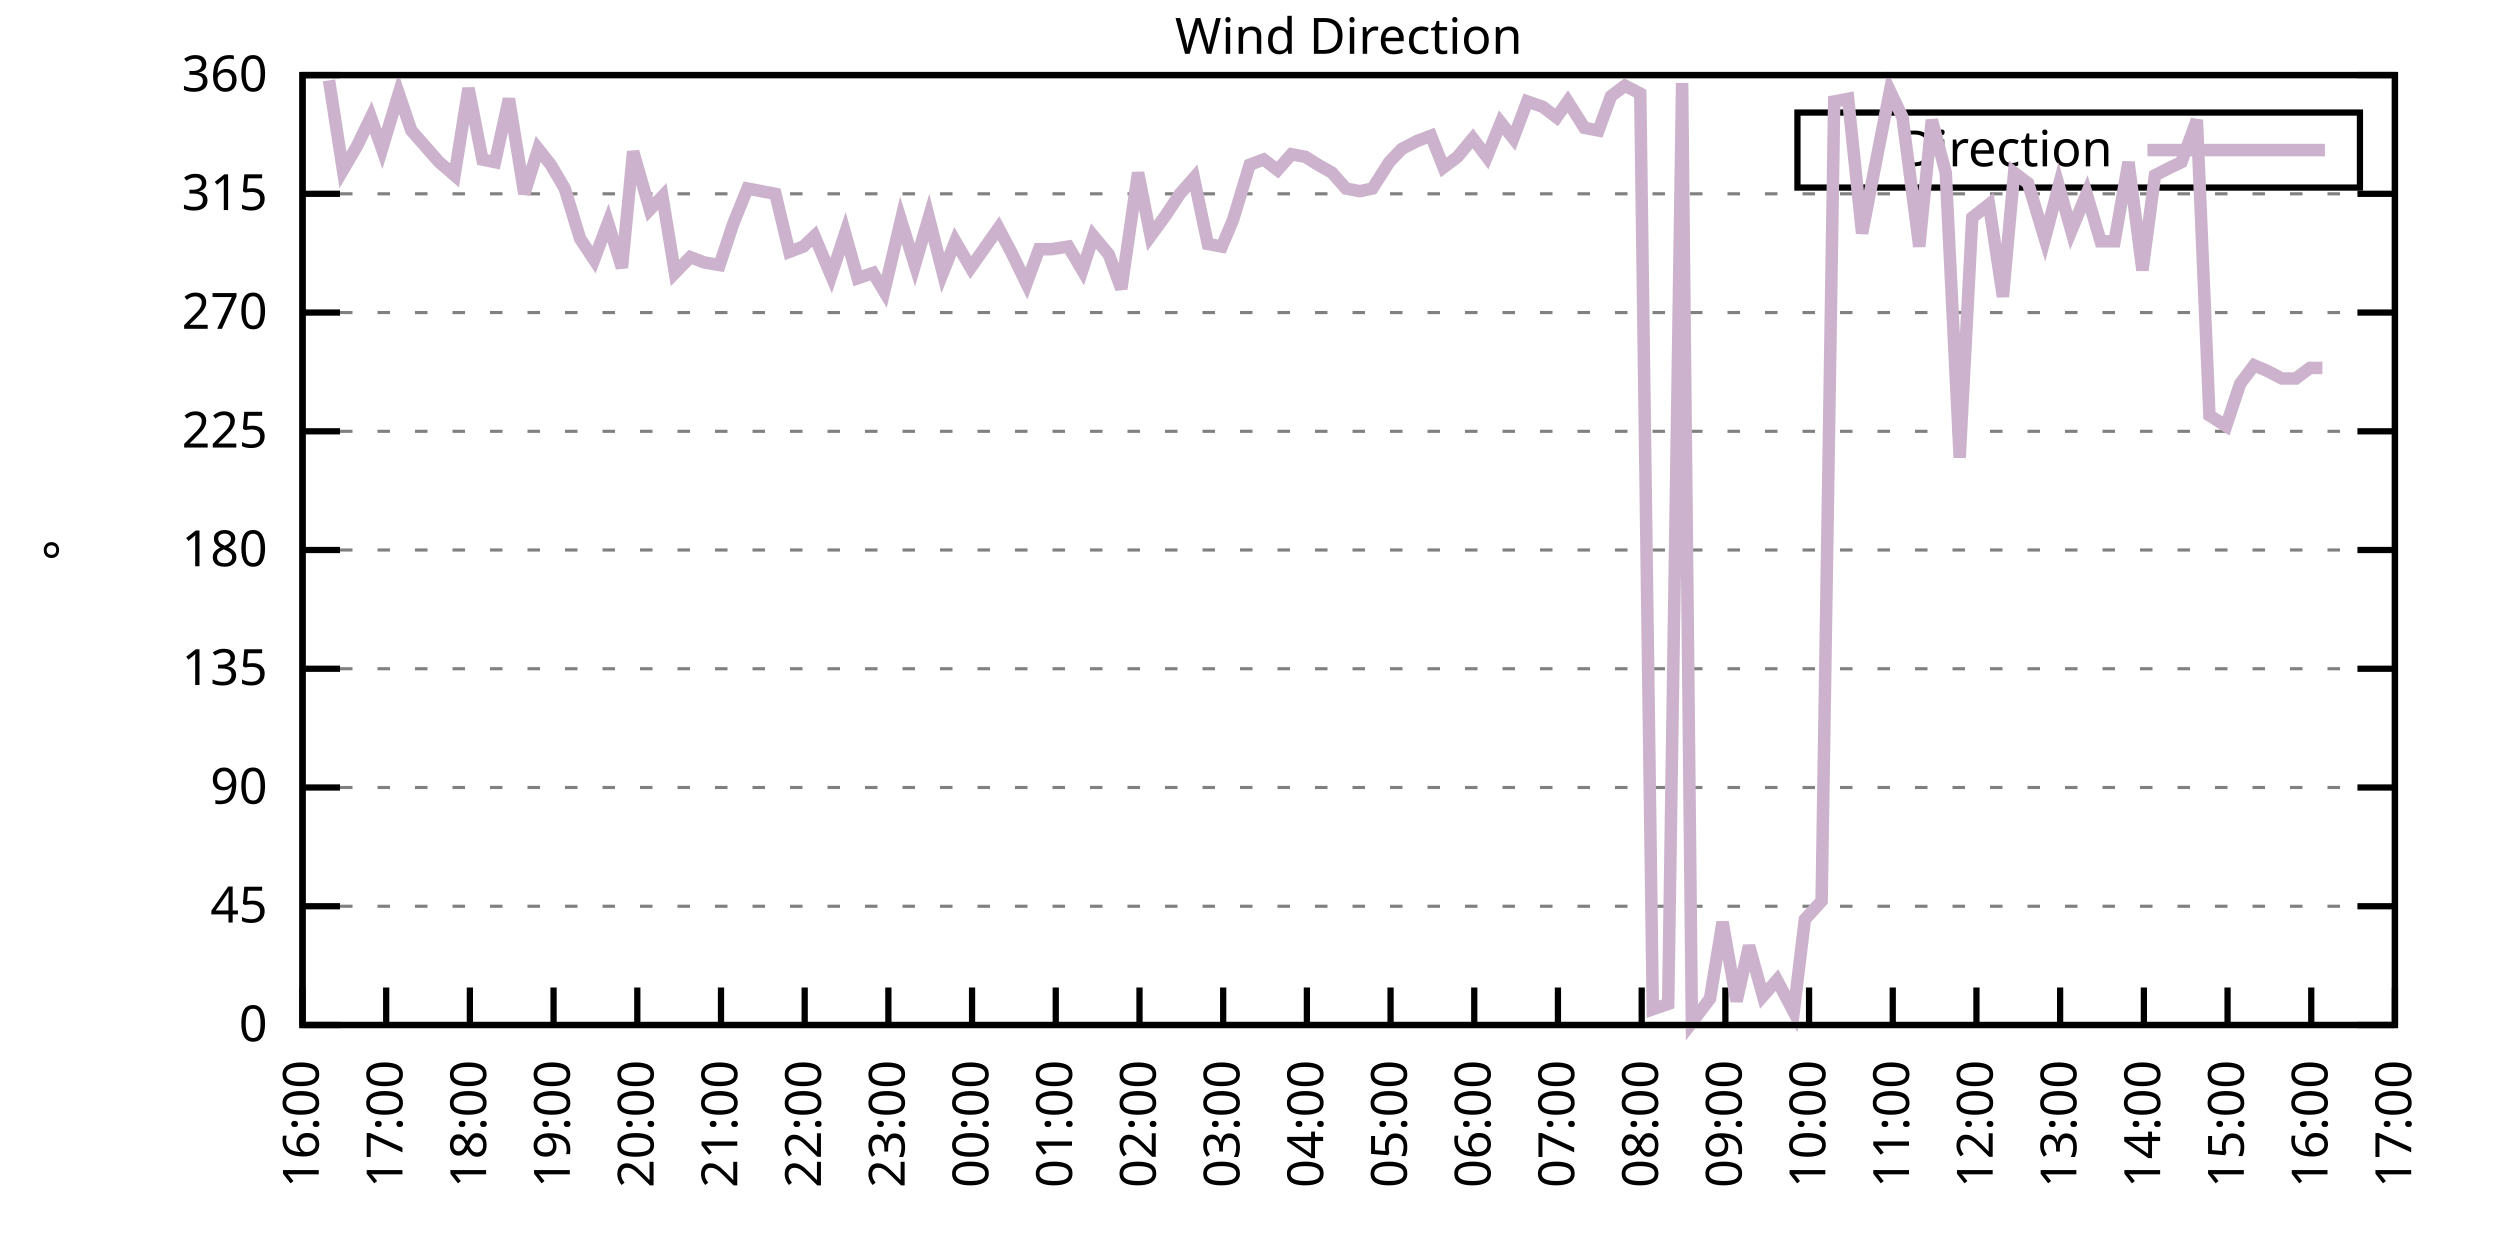
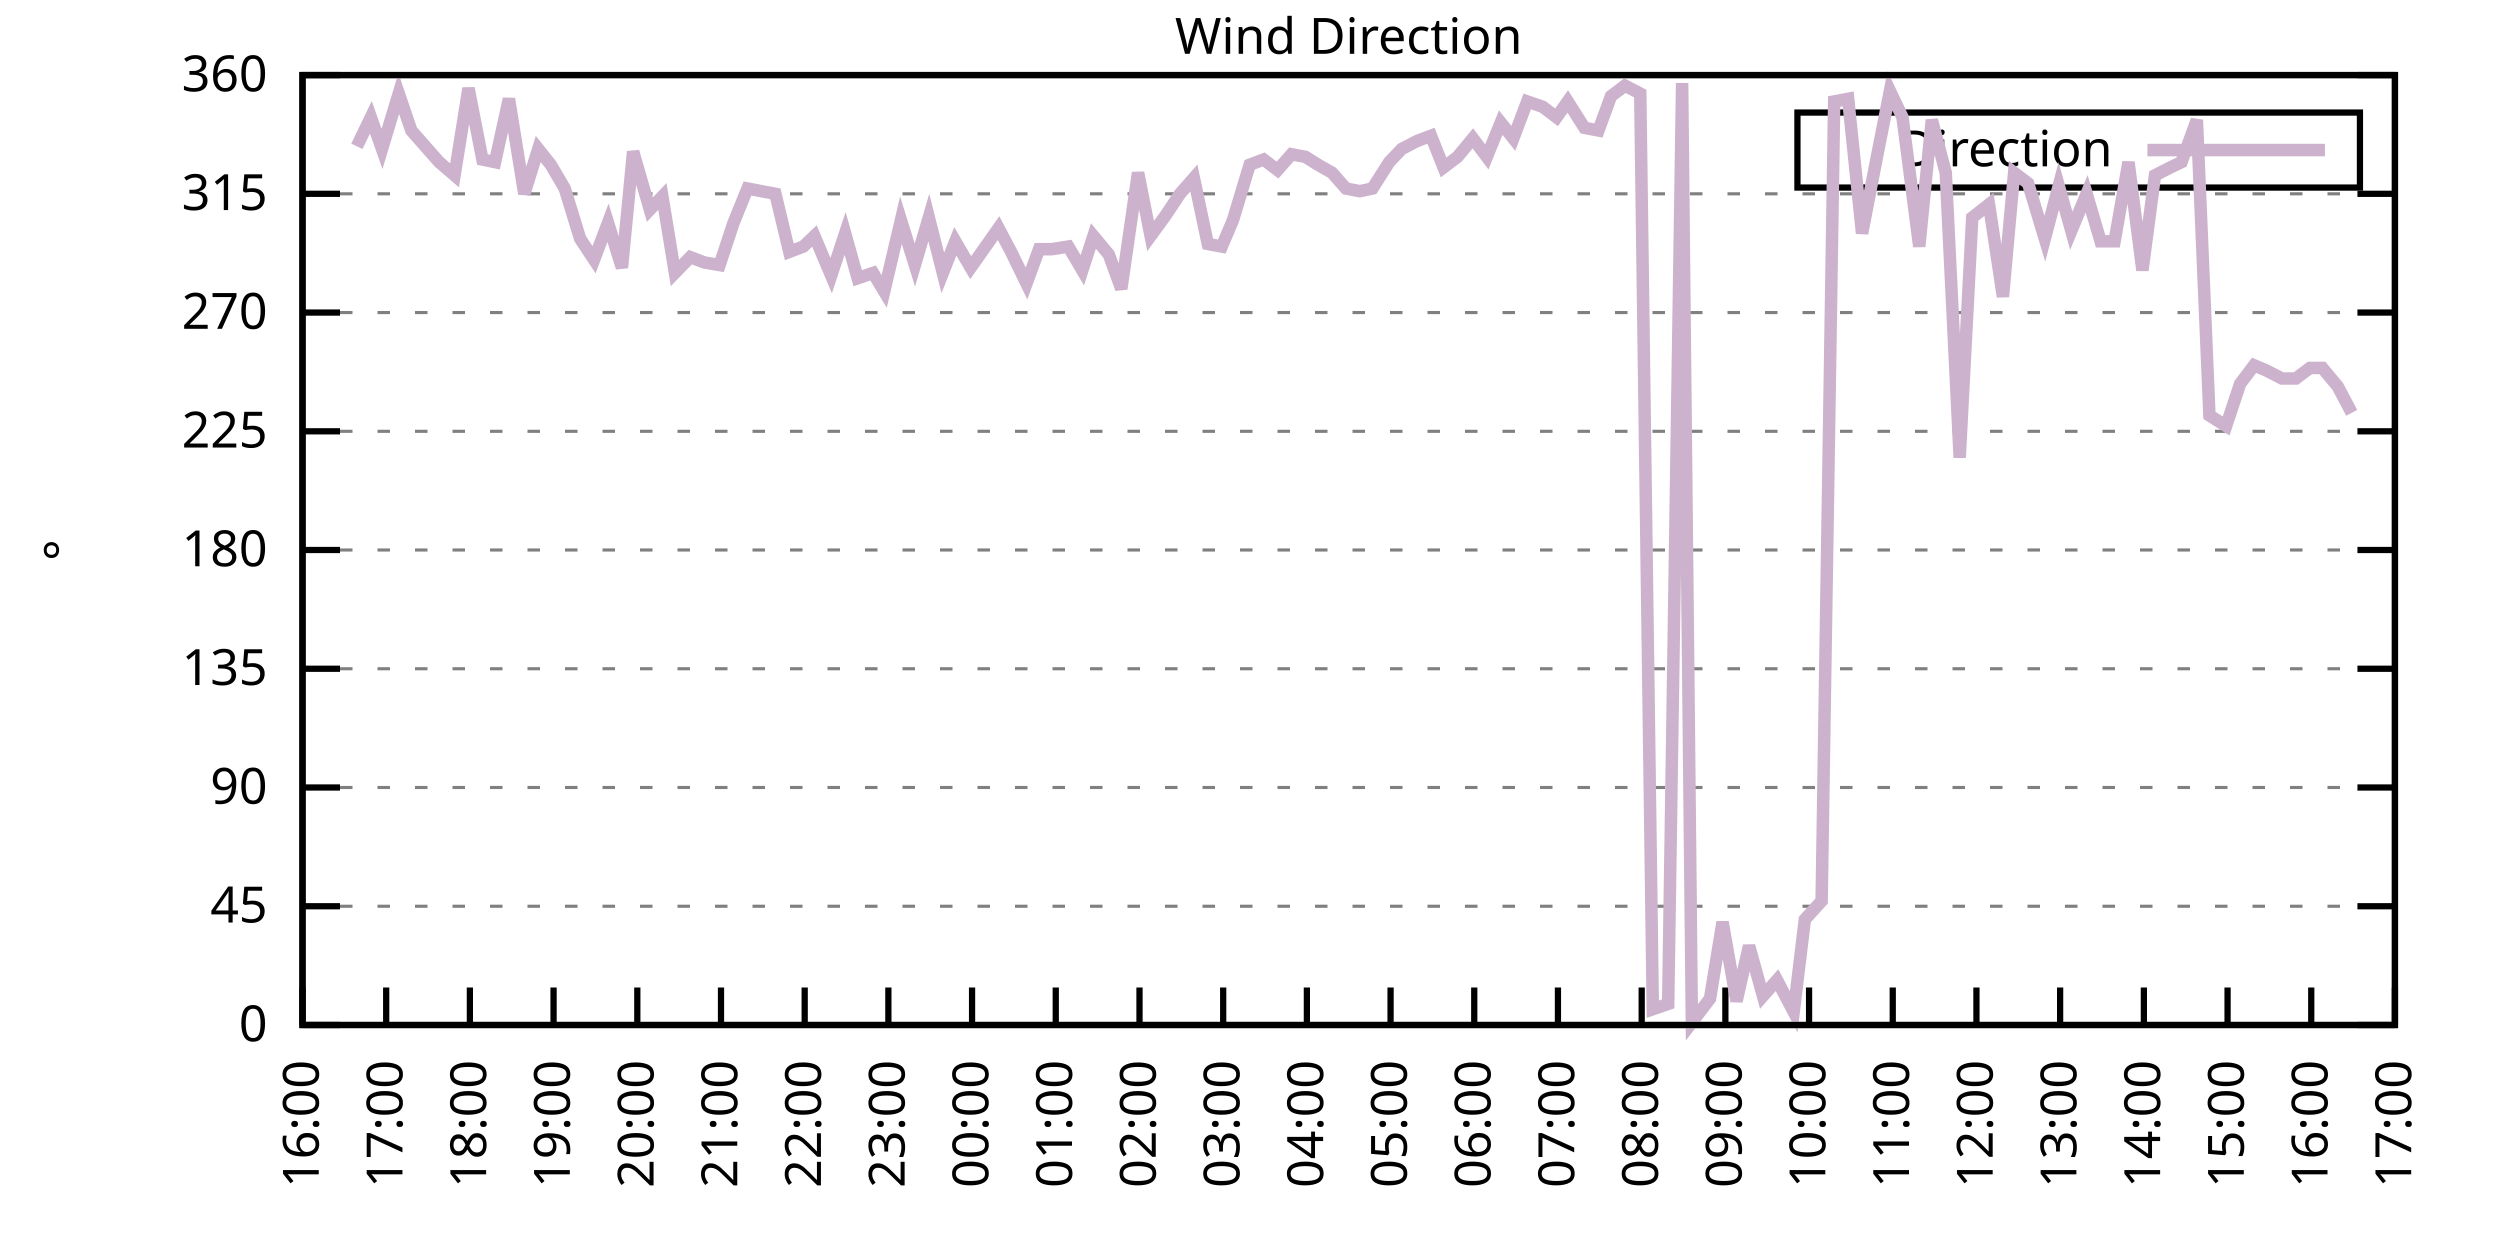
<svg xmlns="http://www.w3.org/2000/svg" xmlns:xlink="http://www.w3.org/1999/xlink" width="400" height="200" viewBox="0 0 400 200">
  <g id="gnuplot_canvas">
    <rect x="0" y="0" width="400" height="200" fill="none" />
    <defs>
      <circle id="gpDot" r="0.5" stroke-width="0.5" stroke="currentColor" />
      <path id="gpPt0" stroke-width="0.333" stroke="currentColor" d="M-1,0 h2 M0,-1 v2" />
      <path id="gpPt1" stroke-width="0.333" stroke="currentColor" d="M-1,-1 L1,1 M1,-1 L-1,1" />
      <path id="gpPt2" stroke-width="0.333" stroke="currentColor" d="M-1,0 L1,0 M0,-1 L0,1 M-1,-1 L1,1 M-1,1 L1,-1" />
      <rect id="gpPt3" stroke-width="0.333" stroke="currentColor" x="-1" y="-1" width="2" height="2" />
      <rect id="gpPt4" stroke-width="0.333" stroke="currentColor" fill="currentColor" x="-1" y="-1" width="2" height="2" />
      <circle id="gpPt5" stroke-width="0.333" stroke="currentColor" cx="0" cy="0" r="1" />
      <use xlink:href="#gpPt5" id="gpPt6" fill="currentColor" stroke="none" />
      <path id="gpPt7" stroke-width="0.333" stroke="currentColor" d="M0,-1.33 L-1.33,0.67 L1.33,0.67 z" />
      <use xlink:href="#gpPt7" id="gpPt8" fill="currentColor" stroke="none" />
      <use xlink:href="#gpPt7" id="gpPt9" stroke="currentColor" transform="rotate(180)" />
      <use xlink:href="#gpPt9" id="gpPt10" fill="currentColor" stroke="none" />
      <use xlink:href="#gpPt3" id="gpPt11" stroke="currentColor" transform="rotate(45)" />
      <use xlink:href="#gpPt11" id="gpPt12" fill="currentColor" stroke="none" />
      <path id="gpPt13" stroke-width="0.333" stroke="currentColor" d="M0,1.330 L1.265,0.411 L0.782,-1.067 L-0.782,-1.076 L-1.265,0.411 z" />
      <use xlink:href="#gpPt13" id="gpPt14" fill="currentColor" stroke="none" />
      <filter id="textbox" filterUnits="objectBoundingBox" x="0" y="0" height="1" width="1">
        <feFlood flood-color="white" flood-opacity="1" result="bgnd" />
        <feComposite in="SourceGraphic" in2="bgnd" operator="atop" />
      </filter>
      <filter id="greybox" filterUnits="objectBoundingBox" x="0" y="0" height="1" width="1">
        <feFlood flood-color="lightgrey" flood-opacity="1" result="grey" />
        <feComposite in="SourceGraphic" in2="grey" operator="atop" />
      </filter>
    </defs>
    <g fill="none" color="white" stroke="currentColor" stroke-width="1.00" stroke-linecap="butt" stroke-linejoin="miter">
</g>
    <g fill="none" color="black" stroke="currentColor" stroke-width="1.00" stroke-linecap="butt" stroke-linejoin="miter">
      <g stroke="none" shape-rendering="crispEdges">
        <polygon fill="rgb(255, 255, 255)" points="48.40,164.00 383.18,164.00 383.18,12.02 48.40,12.02 " />
      </g>
    </g>
    <g fill="none" color="black" stroke="currentColor" stroke-width="1.00" stroke-linecap="butt" stroke-linejoin="miter">
</g>
    <g fill="none" color="black" stroke="black" stroke-width="0.50" stroke-linecap="butt" stroke-linejoin="miter">
</g>
    <g fill="none" color="gray" stroke="currentColor" stroke-width="0.50" stroke-linecap="butt" stroke-linejoin="miter">
      <path stroke="gray" stroke-dasharray="2,4" class="gridline" d="M48.40,164.00 L383.19,164.00  " />
    </g>
    <g fill="none" color="gray" stroke="gray" stroke-width="1.00" stroke-linecap="butt" stroke-linejoin="miter">
</g>
    <g fill="none" color="black" stroke="currentColor" stroke-width="1.00" stroke-linecap="butt" stroke-linejoin="miter">
      <path stroke="black" d="M48.40,164.00 L54.40,164.00 M383.19,164.00 L377.19,164.00  " />
      <g transform="translate(42.80,166.60)" stroke="none" fill="black" font-family="Sans" font-size="8.00" text-anchor="end">
        <text>
          <tspan font-family="Sans"> 0</tspan>
        </text>
      </g>
    </g>
    <g fill="none" color="black" stroke="currentColor" stroke-width="1.00" stroke-linecap="butt" stroke-linejoin="miter">
</g>
    <g fill="none" color="black" stroke="black" stroke-width="0.50" stroke-linecap="butt" stroke-linejoin="miter">
</g>
    <g fill="none" color="gray" stroke="currentColor" stroke-width="0.50" stroke-linecap="butt" stroke-linejoin="miter">
      <path stroke="gray" stroke-dasharray="2,4" class="gridline" d="M48.40,145.00 L383.19,145.00  " />
    </g>
    <g fill="none" color="gray" stroke="gray" stroke-width="1.00" stroke-linecap="butt" stroke-linejoin="miter">
</g>
    <g fill="none" color="black" stroke="currentColor" stroke-width="1.00" stroke-linecap="butt" stroke-linejoin="miter">
      <path stroke="black" d="M48.40,145.00 L54.40,145.00 M383.19,145.00 L377.19,145.00  " />
      <g transform="translate(42.80,147.60)" stroke="none" fill="black" font-family="Sans" font-size="8.00" text-anchor="end">
        <text>
          <tspan font-family="Sans"> 45</tspan>
        </text>
      </g>
    </g>
    <g fill="none" color="black" stroke="currentColor" stroke-width="1.00" stroke-linecap="butt" stroke-linejoin="miter">
</g>
    <g fill="none" color="black" stroke="black" stroke-width="0.50" stroke-linecap="butt" stroke-linejoin="miter">
</g>
    <g fill="none" color="gray" stroke="currentColor" stroke-width="0.50" stroke-linecap="butt" stroke-linejoin="miter">
      <path stroke="gray" stroke-dasharray="2,4" class="gridline" d="M48.40,126.00 L383.19,126.00  " />
    </g>
    <g fill="none" color="gray" stroke="gray" stroke-width="1.00" stroke-linecap="butt" stroke-linejoin="miter">
</g>
    <g fill="none" color="black" stroke="currentColor" stroke-width="1.00" stroke-linecap="butt" stroke-linejoin="miter">
      <path stroke="black" d="M48.40,126.00 L54.40,126.00 M383.19,126.00 L377.19,126.00  " />
      <g transform="translate(42.80,128.60)" stroke="none" fill="black" font-family="Sans" font-size="8.00" text-anchor="end">
        <text>
          <tspan font-family="Sans"> 90</tspan>
        </text>
      </g>
    </g>
    <g fill="none" color="black" stroke="currentColor" stroke-width="1.00" stroke-linecap="butt" stroke-linejoin="miter">
</g>
    <g fill="none" color="black" stroke="black" stroke-width="0.50" stroke-linecap="butt" stroke-linejoin="miter">
</g>
    <g fill="none" color="gray" stroke="currentColor" stroke-width="0.50" stroke-linecap="butt" stroke-linejoin="miter">
      <path stroke="gray" stroke-dasharray="2,4" class="gridline" d="M48.40,107.00 L383.19,107.00  " />
    </g>
    <g fill="none" color="gray" stroke="gray" stroke-width="1.00" stroke-linecap="butt" stroke-linejoin="miter">
</g>
    <g fill="none" color="black" stroke="currentColor" stroke-width="1.00" stroke-linecap="butt" stroke-linejoin="miter">
      <path stroke="black" d="M48.40,107.00 L54.40,107.00 M383.19,107.00 L377.19,107.00  " />
      <g transform="translate(42.80,109.60)" stroke="none" fill="black" font-family="Sans" font-size="8.00" text-anchor="end">
        <text>
          <tspan font-family="Sans"> 135</tspan>
        </text>
      </g>
    </g>
    <g fill="none" color="black" stroke="currentColor" stroke-width="1.00" stroke-linecap="butt" stroke-linejoin="miter">
</g>
    <g fill="none" color="black" stroke="black" stroke-width="0.50" stroke-linecap="butt" stroke-linejoin="miter">
</g>
    <g fill="none" color="gray" stroke="currentColor" stroke-width="0.50" stroke-linecap="butt" stroke-linejoin="miter">
      <path stroke="gray" stroke-dasharray="2,4" class="gridline" d="M48.40,88.00 L383.19,88.00  " />
    </g>
    <g fill="none" color="gray" stroke="gray" stroke-width="1.00" stroke-linecap="butt" stroke-linejoin="miter">
</g>
    <g fill="none" color="black" stroke="currentColor" stroke-width="1.00" stroke-linecap="butt" stroke-linejoin="miter">
      <path stroke="black" d="M48.40,88.00 L54.40,88.00 M383.19,88.00 L377.19,88.00  " />
      <g transform="translate(42.80,90.60)" stroke="none" fill="black" font-family="Sans" font-size="8.00" text-anchor="end">
        <text>
          <tspan font-family="Sans"> 180</tspan>
        </text>
      </g>
    </g>
    <g fill="none" color="black" stroke="currentColor" stroke-width="1.00" stroke-linecap="butt" stroke-linejoin="miter">
</g>
    <g fill="none" color="black" stroke="black" stroke-width="0.50" stroke-linecap="butt" stroke-linejoin="miter">
</g>
    <g fill="none" color="gray" stroke="currentColor" stroke-width="0.50" stroke-linecap="butt" stroke-linejoin="miter">
      <path stroke="gray" stroke-dasharray="2,4" class="gridline" d="M48.40,69.01 L383.19,69.01  " />
    </g>
    <g fill="none" color="gray" stroke="gray" stroke-width="1.00" stroke-linecap="butt" stroke-linejoin="miter">
</g>
    <g fill="none" color="black" stroke="currentColor" stroke-width="1.00" stroke-linecap="butt" stroke-linejoin="miter">
      <path stroke="black" d="M48.40,69.01 L54.40,69.01 M383.19,69.01 L377.19,69.01  " />
      <g transform="translate(42.80,71.61)" stroke="none" fill="black" font-family="Sans" font-size="8.00" text-anchor="end">
        <text>
          <tspan font-family="Sans"> 225</tspan>
        </text>
      </g>
    </g>
    <g fill="none" color="black" stroke="currentColor" stroke-width="1.00" stroke-linecap="butt" stroke-linejoin="miter">
</g>
    <g fill="none" color="black" stroke="black" stroke-width="0.50" stroke-linecap="butt" stroke-linejoin="miter">
</g>
    <g fill="none" color="gray" stroke="currentColor" stroke-width="0.50" stroke-linecap="butt" stroke-linejoin="miter">
      <path stroke="gray" stroke-dasharray="2,4" class="gridline" d="M48.40,50.01 L383.19,50.01  " />
    </g>
    <g fill="none" color="gray" stroke="gray" stroke-width="1.00" stroke-linecap="butt" stroke-linejoin="miter">
</g>
    <g fill="none" color="black" stroke="currentColor" stroke-width="1.00" stroke-linecap="butt" stroke-linejoin="miter">
      <path stroke="black" d="M48.40,50.01 L54.40,50.01 M383.19,50.01 L377.19,50.01  " />
      <g transform="translate(42.80,52.61)" stroke="none" fill="black" font-family="Sans" font-size="8.00" text-anchor="end">
        <text>
          <tspan font-family="Sans"> 270</tspan>
        </text>
      </g>
    </g>
    <g fill="none" color="black" stroke="currentColor" stroke-width="1.00" stroke-linecap="butt" stroke-linejoin="miter">
</g>
    <g fill="none" color="black" stroke="black" stroke-width="0.50" stroke-linecap="butt" stroke-linejoin="miter">
</g>
    <g fill="none" color="gray" stroke="currentColor" stroke-width="0.50" stroke-linecap="butt" stroke-linejoin="miter">
      <path stroke="gray" stroke-dasharray="2,4" class="gridline" d="M48.40,31.01 L383.19,31.01  " />
    </g>
    <g fill="none" color="gray" stroke="gray" stroke-width="1.00" stroke-linecap="butt" stroke-linejoin="miter">
</g>
    <g fill="none" color="black" stroke="currentColor" stroke-width="1.00" stroke-linecap="butt" stroke-linejoin="miter">
      <path stroke="black" d="M48.40,31.01 L54.40,31.01 M383.19,31.01 L377.19,31.01  " />
      <g transform="translate(42.80,33.61)" stroke="none" fill="black" font-family="Sans" font-size="8.00" text-anchor="end">
        <text>
          <tspan font-family="Sans"> 315</tspan>
        </text>
      </g>
    </g>
    <g fill="none" color="black" stroke="currentColor" stroke-width="1.00" stroke-linecap="butt" stroke-linejoin="miter">
</g>
    <g fill="none" color="black" stroke="black" stroke-width="0.50" stroke-linecap="butt" stroke-linejoin="miter">
</g>
    <g fill="none" color="gray" stroke="currentColor" stroke-width="0.50" stroke-linecap="butt" stroke-linejoin="miter">
      <path stroke="gray" stroke-dasharray="2,4" class="gridline" d="M48.40,12.01 L383.19,12.01  " />
    </g>
    <g fill="none" color="gray" stroke="gray" stroke-width="1.00" stroke-linecap="butt" stroke-linejoin="miter">
</g>
    <g fill="none" color="black" stroke="currentColor" stroke-width="1.00" stroke-linecap="butt" stroke-linejoin="miter">
      <path stroke="black" d="M48.40,12.01 L54.40,12.01 M383.19,12.01 L377.19,12.01  " />
      <g transform="translate(42.80,14.61)" stroke="none" fill="black" font-family="Sans" font-size="8.00" text-anchor="end">
        <text>
          <tspan font-family="Sans"> 360</tspan>
        </text>
      </g>
    </g>
    <g fill="none" color="black" stroke="currentColor" stroke-width="1.00" stroke-linecap="butt" stroke-linejoin="miter">
      <path stroke="black" d="M48.40,164.00 L48.40,158.00  " />
      <g transform="translate(51.00,169.60) rotate(270.00)" stroke="none" fill="black" font-family="Sans" font-size="8.00" text-anchor="end">
        <text>
          <tspan font-family="Sans">16:00</tspan>
        </text>
      </g>
    </g>
    <g fill="none" color="black" stroke="currentColor" stroke-width="1.00" stroke-linecap="butt" stroke-linejoin="miter">
      <path stroke="black" d="M61.79,164.00 L61.79,158.00  " />
      <g transform="translate(64.39,169.60) rotate(270.00)" stroke="none" fill="black" font-family="Sans" font-size="8.00" text-anchor="end">
        <text>
          <tspan font-family="Sans">17:00</tspan>
        </text>
      </g>
    </g>
    <g fill="none" color="black" stroke="currentColor" stroke-width="1.00" stroke-linecap="butt" stroke-linejoin="miter">
      <path stroke="black" d="M75.18,164.00 L75.18,158.00  " />
      <g transform="translate(77.78,169.60) rotate(270.00)" stroke="none" fill="black" font-family="Sans" font-size="8.00" text-anchor="end">
        <text>
          <tspan font-family="Sans">18:00</tspan>
        </text>
      </g>
    </g>
    <g fill="none" color="black" stroke="currentColor" stroke-width="1.00" stroke-linecap="butt" stroke-linejoin="miter">
      <path stroke="black" d="M88.57,164.00 L88.57,158.00  " />
      <g transform="translate(91.17,169.60) rotate(270.00)" stroke="none" fill="black" font-family="Sans" font-size="8.00" text-anchor="end">
        <text>
          <tspan font-family="Sans">19:00</tspan>
        </text>
      </g>
    </g>
    <g fill="none" color="black" stroke="currentColor" stroke-width="1.00" stroke-linecap="butt" stroke-linejoin="miter">
      <path stroke="black" d="M101.97,164.00 L101.97,158.00  " />
      <g transform="translate(104.57,169.60) rotate(270.00)" stroke="none" fill="black" font-family="Sans" font-size="8.00" text-anchor="end">
        <text>
          <tspan font-family="Sans">20:00</tspan>
        </text>
      </g>
    </g>
    <g fill="none" color="black" stroke="currentColor" stroke-width="1.00" stroke-linecap="butt" stroke-linejoin="miter">
      <path stroke="black" d="M115.36,164.00 L115.36,158.00  " />
      <g transform="translate(117.96,169.60) rotate(270.00)" stroke="none" fill="black" font-family="Sans" font-size="8.00" text-anchor="end">
        <text>
          <tspan font-family="Sans">21:00</tspan>
        </text>
      </g>
    </g>
    <g fill="none" color="black" stroke="currentColor" stroke-width="1.00" stroke-linecap="butt" stroke-linejoin="miter">
      <path stroke="black" d="M128.75,164.00 L128.75,158.00  " />
      <g transform="translate(131.35,169.60) rotate(270.00)" stroke="none" fill="black" font-family="Sans" font-size="8.00" text-anchor="end">
        <text>
          <tspan font-family="Sans">22:00</tspan>
        </text>
      </g>
    </g>
    <g fill="none" color="black" stroke="currentColor" stroke-width="1.00" stroke-linecap="butt" stroke-linejoin="miter">
      <path stroke="black" d="M142.14,164.00 L142.14,158.00  " />
      <g transform="translate(144.74,169.60) rotate(270.00)" stroke="none" fill="black" font-family="Sans" font-size="8.00" text-anchor="end">
        <text>
          <tspan font-family="Sans">23:00</tspan>
        </text>
      </g>
    </g>
    <g fill="none" color="black" stroke="currentColor" stroke-width="1.00" stroke-linecap="butt" stroke-linejoin="miter">
      <path stroke="black" d="M155.53,164.00 L155.53,158.00  " />
      <g transform="translate(158.13,169.60) rotate(270.00)" stroke="none" fill="black" font-family="Sans" font-size="8.00" text-anchor="end">
        <text>
          <tspan font-family="Sans">00:00</tspan>
        </text>
      </g>
    </g>
    <g fill="none" color="black" stroke="currentColor" stroke-width="1.00" stroke-linecap="butt" stroke-linejoin="miter">
      <path stroke="black" d="M168.92,164.00 L168.92,158.00  " />
      <g transform="translate(171.52,169.60) rotate(270.00)" stroke="none" fill="black" font-family="Sans" font-size="8.00" text-anchor="end">
        <text>
          <tspan font-family="Sans">01:00</tspan>
        </text>
      </g>
    </g>
    <g fill="none" color="black" stroke="currentColor" stroke-width="1.00" stroke-linecap="butt" stroke-linejoin="miter">
      <path stroke="black" d="M182.32,164.00 L182.32,158.00  " />
      <g transform="translate(184.92,169.60) rotate(270.00)" stroke="none" fill="black" font-family="Sans" font-size="8.00" text-anchor="end">
        <text>
          <tspan font-family="Sans">02:00</tspan>
        </text>
      </g>
    </g>
    <g fill="none" color="black" stroke="currentColor" stroke-width="1.00" stroke-linecap="butt" stroke-linejoin="miter">
      <path stroke="black" d="M195.71,164.00 L195.71,158.00  " />
      <g transform="translate(198.31,169.60) rotate(270.00)" stroke="none" fill="black" font-family="Sans" font-size="8.00" text-anchor="end">
        <text>
          <tspan font-family="Sans">03:00</tspan>
        </text>
      </g>
    </g>
    <g fill="none" color="black" stroke="currentColor" stroke-width="1.00" stroke-linecap="butt" stroke-linejoin="miter">
      <path stroke="black" d="M209.10,164.00 L209.10,158.00  " />
      <g transform="translate(211.70,169.60) rotate(270.00)" stroke="none" fill="black" font-family="Sans" font-size="8.00" text-anchor="end">
        <text>
          <tspan font-family="Sans">04:00</tspan>
        </text>
      </g>
    </g>
    <g fill="none" color="black" stroke="currentColor" stroke-width="1.00" stroke-linecap="butt" stroke-linejoin="miter">
      <path stroke="black" d="M222.49,164.00 L222.49,158.00  " />
      <g transform="translate(225.09,169.60) rotate(270.00)" stroke="none" fill="black" font-family="Sans" font-size="8.00" text-anchor="end">
        <text>
          <tspan font-family="Sans">05:00</tspan>
        </text>
      </g>
    </g>
    <g fill="none" color="black" stroke="currentColor" stroke-width="1.00" stroke-linecap="butt" stroke-linejoin="miter">
      <path stroke="black" d="M235.88,164.00 L235.88,158.00  " />
      <g transform="translate(238.48,169.60) rotate(270.00)" stroke="none" fill="black" font-family="Sans" font-size="8.00" text-anchor="end">
        <text>
          <tspan font-family="Sans">06:00</tspan>
        </text>
      </g>
    </g>
    <g fill="none" color="black" stroke="currentColor" stroke-width="1.00" stroke-linecap="butt" stroke-linejoin="miter">
      <path stroke="black" d="M249.27,164.00 L249.27,158.00  " />
      <g transform="translate(251.87,169.60) rotate(270.00)" stroke="none" fill="black" font-family="Sans" font-size="8.00" text-anchor="end">
        <text>
          <tspan font-family="Sans">07:00</tspan>
        </text>
      </g>
    </g>
    <g fill="none" color="black" stroke="currentColor" stroke-width="1.00" stroke-linecap="butt" stroke-linejoin="miter">
      <path stroke="black" d="M262.67,164.00 L262.67,158.00  " />
      <g transform="translate(265.27,169.60) rotate(270.00)" stroke="none" fill="black" font-family="Sans" font-size="8.00" text-anchor="end">
        <text>
          <tspan font-family="Sans">08:00</tspan>
        </text>
      </g>
    </g>
    <g fill="none" color="black" stroke="currentColor" stroke-width="1.00" stroke-linecap="butt" stroke-linejoin="miter">
      <path stroke="black" d="M276.06,164.00 L276.06,158.00  " />
      <g transform="translate(278.66,169.60) rotate(270.00)" stroke="none" fill="black" font-family="Sans" font-size="8.00" text-anchor="end">
        <text>
          <tspan font-family="Sans">09:00</tspan>
        </text>
      </g>
    </g>
    <g fill="none" color="black" stroke="currentColor" stroke-width="1.00" stroke-linecap="butt" stroke-linejoin="miter">
      <path stroke="black" d="M289.45,164.00 L289.45,158.00  " />
      <g transform="translate(292.05,169.60) rotate(270.00)" stroke="none" fill="black" font-family="Sans" font-size="8.00" text-anchor="end">
        <text>
          <tspan font-family="Sans">10:00</tspan>
        </text>
      </g>
    </g>
    <g fill="none" color="black" stroke="currentColor" stroke-width="1.00" stroke-linecap="butt" stroke-linejoin="miter">
      <path stroke="black" d="M302.84,164.00 L302.84,158.00  " />
      <g transform="translate(305.44,169.60) rotate(270.00)" stroke="none" fill="black" font-family="Sans" font-size="8.00" text-anchor="end">
        <text>
          <tspan font-family="Sans">11:00</tspan>
        </text>
      </g>
    </g>
    <g fill="none" color="black" stroke="currentColor" stroke-width="1.00" stroke-linecap="butt" stroke-linejoin="miter">
      <path stroke="black" d="M316.23,164.00 L316.23,158.00  " />
      <g transform="translate(318.83,169.60) rotate(270.00)" stroke="none" fill="black" font-family="Sans" font-size="8.00" text-anchor="end">
        <text>
          <tspan font-family="Sans">12:00</tspan>
        </text>
      </g>
    </g>
    <g fill="none" color="black" stroke="currentColor" stroke-width="1.00" stroke-linecap="butt" stroke-linejoin="miter">
      <path stroke="black" d="M329.62,164.00 L329.62,158.00  " />
      <g transform="translate(332.22,169.60) rotate(270.00)" stroke="none" fill="black" font-family="Sans" font-size="8.00" text-anchor="end">
        <text>
          <tspan font-family="Sans">13:00</tspan>
        </text>
      </g>
    </g>
    <g fill="none" color="black" stroke="currentColor" stroke-width="1.00" stroke-linecap="butt" stroke-linejoin="miter">
      <path stroke="black" d="M343.02,164.00 L343.02,158.00  " />
      <g transform="translate(345.62,169.60) rotate(270.00)" stroke="none" fill="black" font-family="Sans" font-size="8.00" text-anchor="end">
        <text>
          <tspan font-family="Sans">14:00</tspan>
        </text>
      </g>
    </g>
    <g fill="none" color="black" stroke="currentColor" stroke-width="1.00" stroke-linecap="butt" stroke-linejoin="miter">
      <path stroke="black" d="M356.41,164.00 L356.41,158.00  " />
      <g transform="translate(359.01,169.60) rotate(270.00)" stroke="none" fill="black" font-family="Sans" font-size="8.00" text-anchor="end">
        <text>
          <tspan font-family="Sans">15:00</tspan>
        </text>
      </g>
    </g>
    <g fill="none" color="black" stroke="currentColor" stroke-width="1.00" stroke-linecap="butt" stroke-linejoin="miter">
      <path stroke="black" d="M369.80,164.00 L369.80,158.00  " />
      <g transform="translate(372.40,169.60) rotate(270.00)" stroke="none" fill="black" font-family="Sans" font-size="8.00" text-anchor="end">
        <text>
          <tspan font-family="Sans">16:00</tspan>
        </text>
      </g>
    </g>
    <g fill="none" color="black" stroke="currentColor" stroke-width="1.00" stroke-linecap="butt" stroke-linejoin="miter">
      <path stroke="black" d="M383.19,164.00 L383.19,158.00  " />
      <g transform="translate(385.79,169.60) rotate(270.00)" stroke="none" fill="black" font-family="Sans" font-size="8.00" text-anchor="end">
        <text>
          <tspan font-family="Sans">17:00</tspan>
        </text>
      </g>
    </g>
    <g fill="none" color="black" stroke="currentColor" stroke-width="1.00" stroke-linecap="butt" stroke-linejoin="miter">
</g>
    <g fill="none" color="black" stroke="currentColor" stroke-width="1.00" stroke-linecap="butt" stroke-linejoin="miter">
      <path stroke="black" d="M48.40,12.01 L48.40,164.00 L383.19,164.00 L383.19,12.01 L48.40,12.01 Z  " />
    </g>
    <g fill="none" color="black" stroke="currentColor" stroke-width="1.00" stroke-linecap="butt" stroke-linejoin="miter">
</g>
    <g fill="none" color="black" stroke="currentColor" stroke-width="1.00" stroke-linecap="butt" stroke-linejoin="miter">
      <path stroke="black" d="M287.59,30.01 L287.59,18.01 L377.59,18.01 L377.59,30.01 L287.59,30.01 Z  " />
    </g>
    <g id="Wind_direction_plot_1">
      <g fill="none" color="white" stroke="black" stroke-width="2.00" stroke-linecap="butt" stroke-linejoin="miter">
</g>
      <g fill="none" color="black" stroke="currentColor" stroke-width="2.00" stroke-linecap="butt" stroke-linejoin="miter">
        <g transform="translate(337.99,26.61)" stroke="none" fill="black" font-family="Sans" font-size="8.00" text-anchor="end">
          <text>
            <tspan font-family="Sans">Direction</tspan>
          </text>
        </g>
      </g>
      <g fill="none" color="black" stroke="currentColor" stroke-width="2.00" stroke-linecap="butt" stroke-linejoin="miter">
-         <path stroke="rgb(204, 178, 204)" d="M343.59,24.01 L371.99,24.01 M52.64,12.85 L54.87,27.21 L57.10,23.41 L59.34,18.77 L61.12,23.83 L63.80,14.97   L65.81,20.88 L68.04,23.41 L70.27,25.94 L72.73,28.05 L74.96,14.12 L77.19,25.52 L79.20,25.94 L81.43,15.81   L83.89,31.01 L86.12,23.83 L88.13,26.36 L90.36,30.16 L92.82,38.19 L95.05,41.56 L97.28,35.65 L99.51,42.83   L101.30,24.25 L103.98,33.54 L105.98,31.43 L107.99,43.67 L110.45,41.14 L112.68,41.99 L115.13,42.41 L117.37,35.65   L119.60,30.16 L121.83,30.59 L124.06,31.01 L126.29,40.30 L128.53,39.45 L130.31,37.76 L132.99,44.10 L135.22,37.34   L137.23,44.52 L139.69,43.67 L141.47,46.63 L144.15,35.23 L146.38,42.41 L148.61,34.81 L150.85,43.67 L152.85,38.61   L155.31,42.83 L159.77,36.50 L161.78,40.30 L164.24,45.36 L166.25,39.87 L168.25,39.87 L170.93,39.45 L173.17,43.25   L174.95,37.76 L177.41,40.72 L179.41,46.21 L182.09,27.63 L184.10,37.76 L186.56,34.39 L188.79,31.01 L191.02,28.48   L193.25,39.03 L195.48,39.45 L197.27,35.23 L199.95,26.36 L202.18,25.52 L204.41,27.21 L206.64,24.68 L208.88,25.10   L210.88,26.36 L213.12,27.63 L215.35,30.16 L217.58,30.59 L219.59,30.16 L222.27,25.94 L224.28,23.83 L226.73,22.56   L228.96,21.72 L230.97,26.79 L233.20,25.10 L235.66,22.14 L237.89,25.10 L240.12,19.61 L242.13,22.14 L244.36,16.23   L246.82,17.08 L249.05,18.77 L250.84,16.23 L253.51,20.45 L255.75,20.88 L257.76,15.39 L259.99,13.70 L262.44,14.97   L264.45,161.47 L266.91,160.62 L269.14,13.28 L270.70,163.58 L273.60,159.78 L275.61,147.53 L277.84,160.20 L279.85,151.33   L282.08,159.36 L284.32,156.82 L286.99,161.89 L288.78,147.11 L291.46,144.16 L293.47,16.23 L295.70,15.81 L297.93,37.34   L300.39,24.68 L302.39,14.54 L304.40,18.77 L307.08,39.45 L309.09,19.19 L311.32,27.63 L313.55,73.23 L315.56,34.81   L318.24,32.70 L320.47,47.47 L322.26,27.63 L324.49,29.32 L327.17,38.19 L329.40,29.74 L331.41,36.92 L333.86,31.01   L336.10,38.61 L338.33,38.61 L340.56,25.94 L342.79,43.25 L344.80,28.05 L347.26,26.79 L349.04,25.94 L351.50,19.19   L353.51,66.47 L356.18,68.16 L358.42,61.41 L360.65,58.45 L362.66,59.30 L365.11,60.56 L367.34,60.56 L369.58,58.87   L371.58,58.87  " />
+         <path stroke="rgb(204, 178, 204)" d="M343.59,24.01 L371.99,24.01 M57.10,23.41 L59.34,18.77 L61.12,23.83 L63.80,14.97 L65.81,20.88 L68.04,23.41   L70.27,25.94 L72.73,28.05 L74.96,14.12 L77.19,25.52 L79.20,25.94 L81.43,15.81 L83.89,31.01 L86.12,23.83   L88.13,26.36 L90.36,30.16 L92.82,38.19 L95.05,41.56 L97.28,35.65 L99.51,42.83 L101.30,24.25 L103.98,33.54   L105.98,31.43 L107.99,43.67 L110.45,41.14 L112.68,41.99 L115.13,42.41 L117.37,35.65 L119.60,30.16 L121.83,30.59   L124.06,31.01 L126.29,40.30 L128.53,39.45 L130.31,37.76 L132.99,44.10 L135.22,37.34 L137.23,44.52 L139.69,43.67   L141.47,46.63 L144.15,35.23 L146.38,42.41 L148.61,34.81 L150.85,43.67 L152.85,38.61 L155.31,42.83 L159.77,36.50   L161.78,40.30 L164.24,45.36 L166.25,39.87 L168.25,39.87 L170.93,39.45 L173.17,43.25 L174.95,37.76 L177.41,40.72   L179.41,46.21 L182.09,27.63 L184.10,37.76 L186.56,34.39 L188.79,31.01 L191.02,28.48 L193.25,39.03 L195.48,39.45   L197.27,35.23 L199.95,26.36 L202.18,25.52 L204.41,27.21 L206.64,24.68 L208.88,25.10 L210.88,26.36 L213.12,27.63   L215.35,30.16 L217.58,30.59 L219.59,30.16 L222.27,25.94 L224.28,23.83 L226.73,22.56 L228.96,21.72 L230.97,26.79   L233.20,25.10 L235.66,22.14 L237.89,25.10 L240.12,19.61 L242.13,22.14 L244.36,16.23 L246.82,17.08 L249.05,18.77   L250.84,16.23 L253.51,20.45 L255.75,20.88 L257.76,15.39 L259.99,13.70 L262.44,14.97 L264.45,161.47 L266.91,160.62   L269.14,13.28 L270.70,163.58 L273.60,159.78 L275.61,147.53 L277.84,160.20 L279.85,151.33 L282.08,159.36 L284.32,156.82   L286.99,161.89 L288.78,147.11 L291.46,144.16 L293.47,16.23 L295.70,15.81 L297.93,37.34 L300.39,24.68 L302.39,14.54   L304.40,18.77 L307.08,39.45 L309.09,19.19 L311.32,27.63 L313.55,73.23 L315.56,34.81 L318.24,32.70 L320.47,47.47   L322.26,27.63 L324.49,29.32 L327.17,38.19 L329.40,29.74 L331.41,36.92 L333.86,31.01 L336.10,38.61 L338.33,38.61   L340.56,25.94 L342.79,43.25 L344.80,28.05 L347.26,26.79 L349.04,25.94 L351.50,19.19 L353.51,66.47 L356.18,68.16   L358.42,61.41 L360.65,58.45 L362.66,59.30 L365.11,60.56 L367.34,60.56 L369.58,58.87 L371.58,58.87 L374.04,61.83   L376.27,66.05  " />
      </g>
    </g>
    <g fill="none" color="black" stroke="currentColor" stroke-width="2.00" stroke-linecap="butt" stroke-linejoin="miter">
</g>
    <g fill="none" color="black" stroke="black" stroke-width="1.00" stroke-linecap="butt" stroke-linejoin="miter">
</g>
    <g fill="none" color="black" stroke="currentColor" stroke-width="1.00" stroke-linecap="butt" stroke-linejoin="miter">
      <path stroke="black" d="M48.40,12.01 L48.40,164.00 L383.19,164.00 L383.19,12.01 L48.40,12.01 Z  " />
      <g transform="translate(12.80,88.01) rotate(270.00)" stroke="none" fill="black" font-family="Sans" font-size="8.00" text-anchor="middle">
        <text>
          <tspan font-family="Sans">°</tspan>
        </text>
      </g>
    </g>
    <g fill="none" color="black" stroke="currentColor" stroke-width="1.00" stroke-linecap="butt" stroke-linejoin="miter">
</g>
    <g fill="none" color="black" stroke="currentColor" stroke-width="1.00" stroke-linecap="butt" stroke-linejoin="miter">
      <g transform="translate(215.79,8.61)" stroke="none" fill="black" font-family="Sans" font-size="8.00" text-anchor="middle">
        <text>
          <tspan font-family="Sans">Wind Direction</tspan>
        </text>
      </g>
    </g>
    <g fill="none" color="black" stroke="currentColor" stroke-width="1.00" stroke-linecap="butt" stroke-linejoin="miter">
</g>
  </g>
</svg>
